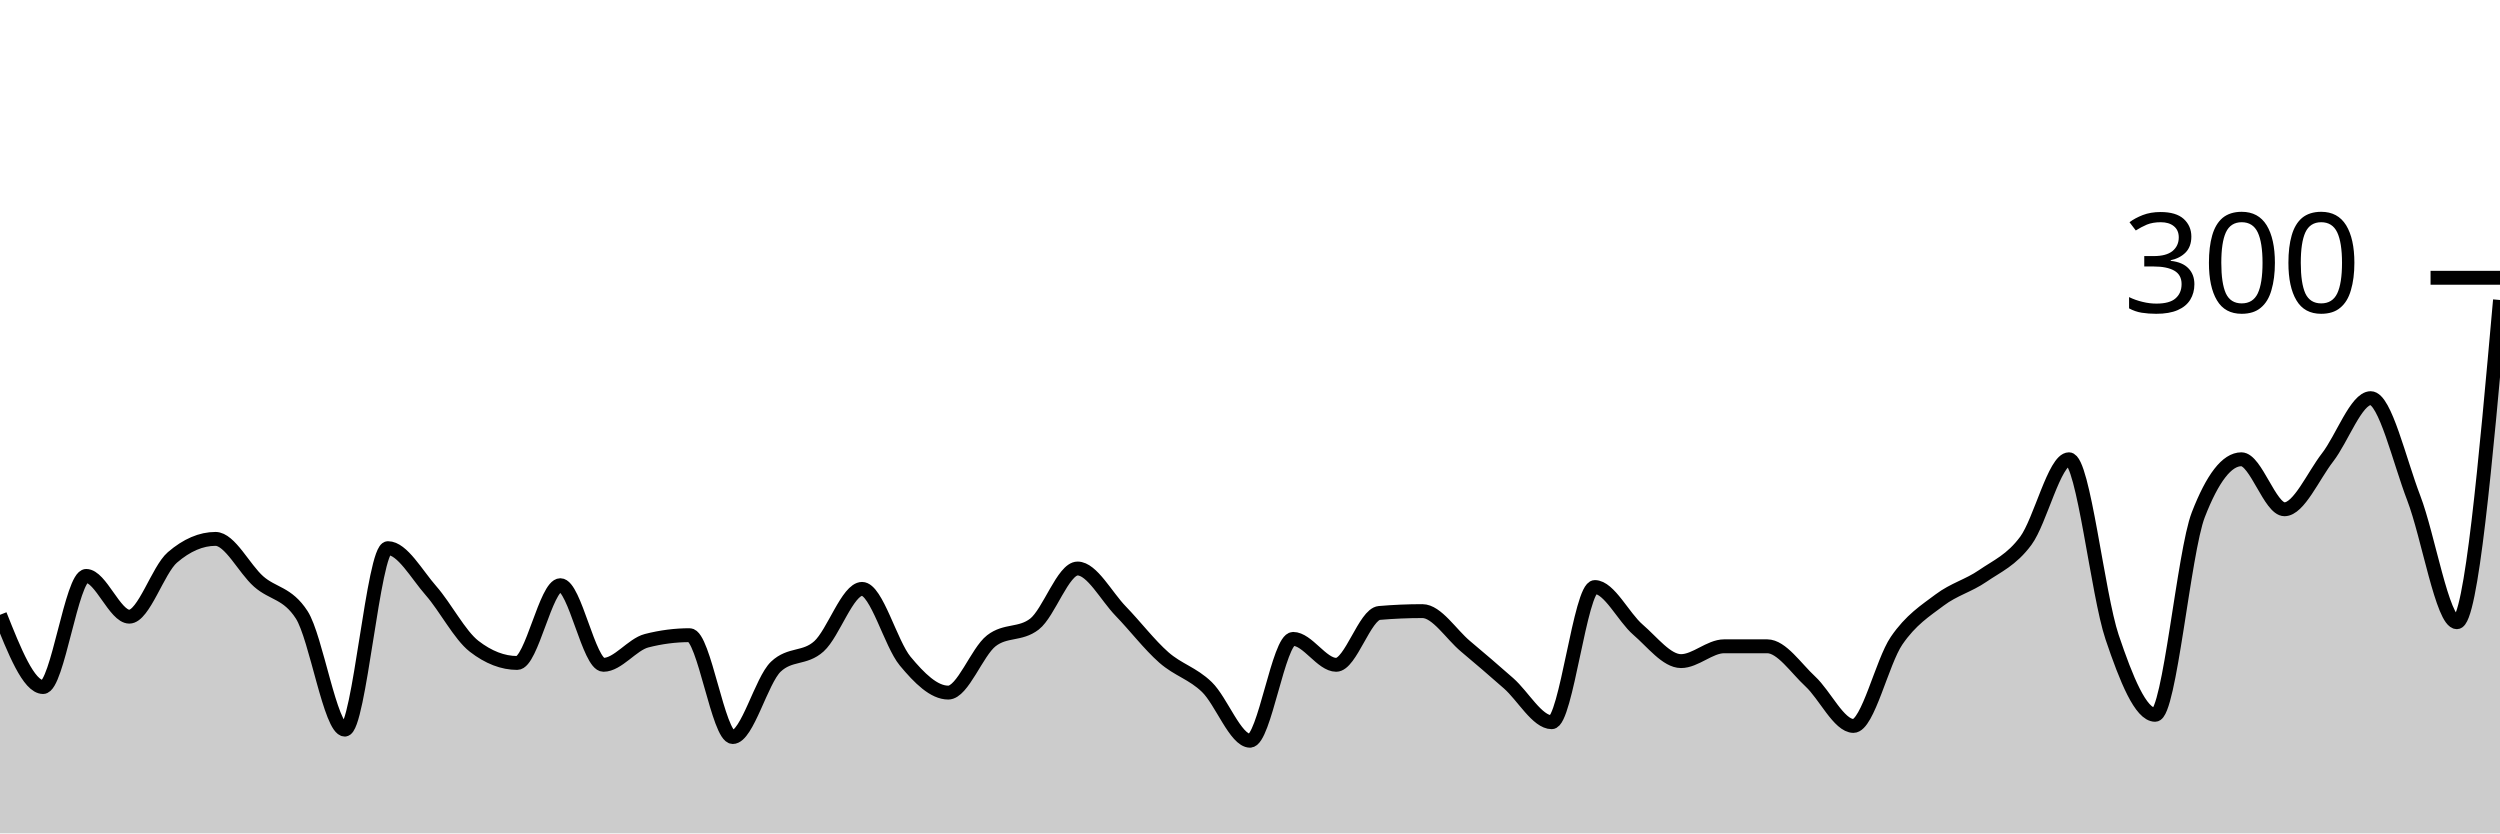
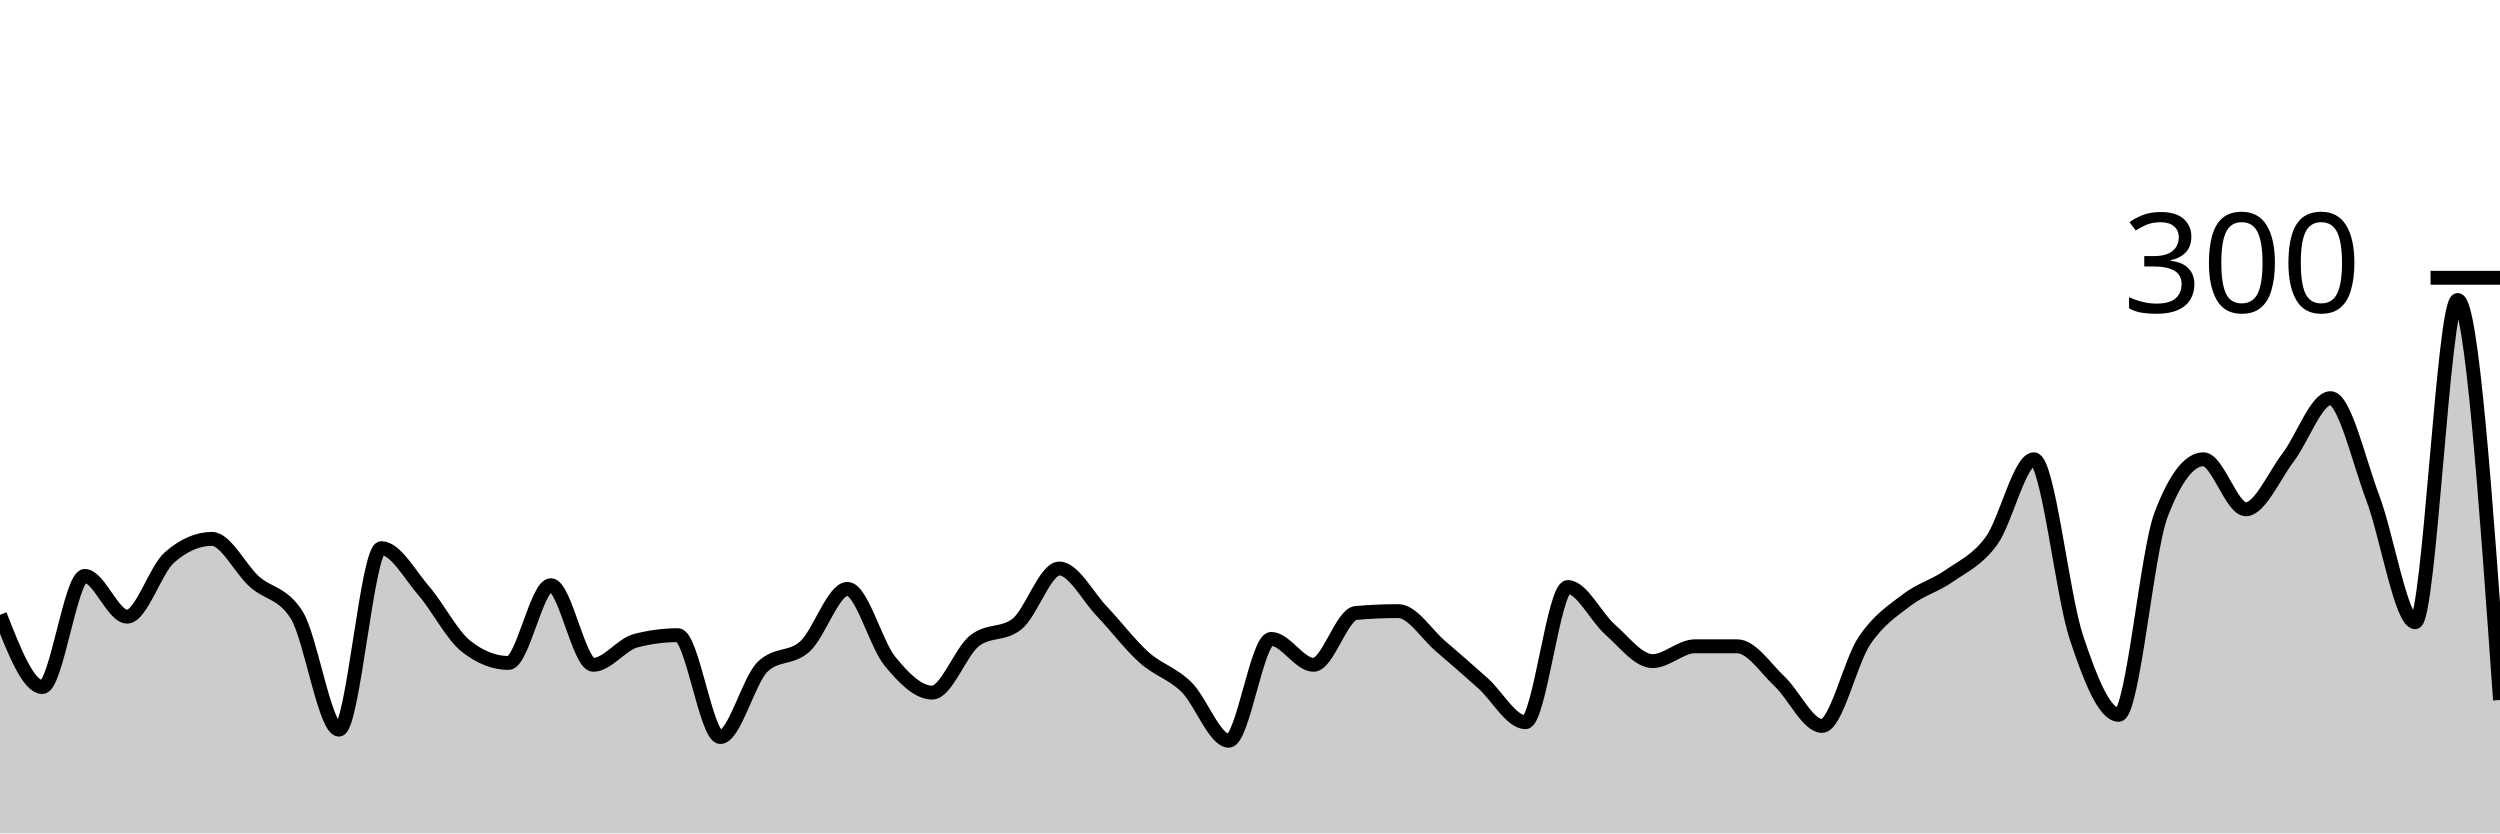
<svg xmlns="http://www.w3.org/2000/svg" viewBox="0 0 180 60">
  <g transform="translate(0,20)">
-     <path class="area" fill="rgba(0, 0, 0, 0.2)" d="M0,24.267C1.034,26.867,2.069,29.467,3.103,29.467C4.138,29.467,5.172,21.467,6.207,21.467C7.241,21.467,8.276,24.4,9.31,24.4C10.345,24.4,11.379,21.022,12.414,20.133C13.448,19.244,14.483,18.8,15.517,18.8C16.552,18.8,17.586,20.956,18.621,21.867C19.655,22.778,20.69,22.667,21.724,24.267C22.759,25.867,23.793,32.533,24.828,32.533C25.862,32.533,26.897,19.467,27.931,19.467C28.966,19.467,30,21.356,31.034,22.533C32.069,23.711,33.103,25.733,34.138,26.533C35.172,27.333,36.207,27.733,37.241,27.733C38.276,27.733,39.31,22.133,40.345,22.133C41.379,22.133,42.414,27.867,43.448,27.867C44.483,27.867,45.517,26.4,46.552,26.133C47.586,25.867,48.621,25.733,49.655,25.733C50.69,25.733,51.724,33.067,52.759,33.067C53.793,33.067,54.828,28.978,55.862,28C56.897,27.022,57.931,27.467,58.966,26.533C60,25.6,61.034,22.4,62.069,22.4C63.103,22.4,64.138,26.356,65.172,27.6C66.207,28.844,67.241,29.867,68.276,29.867C69.31,29.867,70.345,26.933,71.379,26.133C72.414,25.333,73.448,25.733,74.483,24.933C75.517,24.133,76.552,20.933,77.586,20.933C78.621,20.933,79.655,22.933,80.69,24C81.724,25.067,82.759,26.422,83.793,27.333C84.828,28.244,85.862,28.467,86.897,29.467C87.931,30.467,88.966,33.333,90,33.333C91.034,33.333,92.069,26,93.103,26C94.138,26,95.172,27.867,96.207,27.867C97.241,27.867,98.276,24.222,99.31,24.133C100.345,24.044,101.379,24,102.414,24C103.448,24,104.483,25.667,105.517,26.533C106.552,27.4,107.586,28.289,108.621,29.2C109.655,30.111,110.69,32,111.724,32C112.759,32,113.793,22.267,114.828,22.267C115.862,22.267,116.897,24.444,117.931,25.333C118.966,26.222,120,27.6,121.034,27.6C122.069,27.6,123.103,26.533,124.138,26.533C125.172,26.533,126.207,26.533,127.241,26.533C128.276,26.533,129.31,28.111,130.345,29.067C131.379,30.022,132.414,32.267,133.448,32.267C134.483,32.267,135.517,27.644,136.552,26.133C137.586,24.622,138.621,23.978,139.655,23.2C140.69,22.422,141.724,22.178,142.759,21.467C143.793,20.756,144.828,20.333,145.862,18.933C146.897,17.533,147.931,13.067,148.966,13.067C150,13.067,151.034,22.8,152.069,25.867C153.103,28.933,154.138,31.467,155.172,31.467C156.207,31.467,157.241,19.733,158.276,17.067C159.31,14.4,160.345,13.067,161.379,13.067C162.414,13.067,163.448,16.667,164.483,16.667C165.517,16.667,166.552,14.267,167.586,12.933C168.621,11.6,169.655,8.667,170.69,8.667C171.724,8.667,172.759,13.178,173.793,15.867C174.828,18.556,175.862,24.8,176.897,24.8C177.931,24.8,178.966,13.2,180,1.6L180,40C178.966,40,177.931,40,176.897,40C175.862,40,174.828,40,173.793,40C172.759,40,171.724,40,170.69,40C169.655,40,168.621,40,167.586,40C166.552,40,165.517,40,164.483,40C163.448,40,162.414,40,161.379,40C160.345,40,159.31,40,158.276,40C157.241,40,156.207,40,155.172,40C154.138,40,153.103,40,152.069,40C151.034,40,150,40,148.966,40C147.931,40,146.897,40,145.862,40C144.828,40,143.793,40,142.759,40C141.724,40,140.69,40,139.655,40C138.621,40,137.586,40,136.552,40C135.517,40,134.483,40,133.448,40C132.414,40,131.379,40,130.345,40C129.31,40,128.276,40,127.241,40C126.207,40,125.172,40,124.138,40C123.103,40,122.069,40,121.034,40C120,40,118.966,40,117.931,40C116.897,40,115.862,40,114.828,40C113.793,40,112.759,40,111.724,40C110.69,40,109.655,40,108.621,40C107.586,40,106.552,40,105.517,40C104.483,40,103.448,40,102.414,40C101.379,40,100.345,40,99.31,40C98.276,40,97.241,40,96.207,40C95.172,40,94.138,40,93.103,40C92.069,40,91.034,40,90,40C88.966,40,87.931,40,86.897,40C85.862,40,84.828,40,83.793,40C82.759,40,81.724,40,80.69,40C79.655,40,78.621,40,77.586,40C76.552,40,75.517,40,74.483,40C73.448,40,72.414,40,71.379,40C70.345,40,69.31,40,68.276,40C67.241,40,66.207,40,65.172,40C64.138,40,63.103,40,62.069,40C61.034,40,60,40,58.966,40C57.931,40,56.897,40,55.862,40C54.828,40,53.793,40,52.759,40C51.724,40,50.69,40,49.655,40C48.621,40,47.586,40,46.552,40C45.517,40,44.483,40,43.448,40C42.414,40,41.379,40,40.345,40C39.31,40,38.276,40,37.241,40C36.207,40,35.172,40,34.138,40C33.103,40,32.069,40,31.034,40C30,40,28.966,40,27.931,40C26.897,40,25.862,40,24.828,40C23.793,40,22.759,40,21.724,40C20.69,40,19.655,40,18.621,40C17.586,40,16.552,40,15.517,40C14.483,40,13.448,40,12.414,40C11.379,40,10.345,40,9.31,40C8.276,40,7.241,40,6.207,40C5.172,40,4.138,40,3.103,40C2.069,40,1.034,40,0,40Z" />
-     <path class="line" stroke="black" fill="none" d="M0,24.267C1.034,26.867,2.069,29.467,3.103,29.467C4.138,29.467,5.172,21.467,6.207,21.467C7.241,21.467,8.276,24.4,9.31,24.4C10.345,24.4,11.379,21.022,12.414,20.133C13.448,19.244,14.483,18.8,15.517,18.8C16.552,18.8,17.586,20.956,18.621,21.867C19.655,22.778,20.69,22.667,21.724,24.267C22.759,25.867,23.793,32.533,24.828,32.533C25.862,32.533,26.897,19.467,27.931,19.467C28.966,19.467,30,21.356,31.034,22.533C32.069,23.711,33.103,25.733,34.138,26.533C35.172,27.333,36.207,27.733,37.241,27.733C38.276,27.733,39.31,22.133,40.345,22.133C41.379,22.133,42.414,27.867,43.448,27.867C44.483,27.867,45.517,26.4,46.552,26.133C47.586,25.867,48.621,25.733,49.655,25.733C50.69,25.733,51.724,33.067,52.759,33.067C53.793,33.067,54.828,28.978,55.862,28C56.897,27.022,57.931,27.467,58.966,26.533C60,25.6,61.034,22.4,62.069,22.4C63.103,22.4,64.138,26.356,65.172,27.6C66.207,28.844,67.241,29.867,68.276,29.867C69.31,29.867,70.345,26.933,71.379,26.133C72.414,25.333,73.448,25.733,74.483,24.933C75.517,24.133,76.552,20.933,77.586,20.933C78.621,20.933,79.655,22.933,80.69,24C81.724,25.067,82.759,26.422,83.793,27.333C84.828,28.244,85.862,28.467,86.897,29.467C87.931,30.467,88.966,33.333,90,33.333C91.034,33.333,92.069,26,93.103,26C94.138,26,95.172,27.867,96.207,27.867C97.241,27.867,98.276,24.222,99.31,24.133C100.345,24.044,101.379,24,102.414,24C103.448,24,104.483,25.667,105.517,26.533C106.552,27.4,107.586,28.289,108.621,29.2C109.655,30.111,110.69,32,111.724,32C112.759,32,113.793,22.267,114.828,22.267C115.862,22.267,116.897,24.444,117.931,25.333C118.966,26.222,120,27.6,121.034,27.6C122.069,27.6,123.103,26.533,124.138,26.533C125.172,26.533,126.207,26.533,127.241,26.533C128.276,26.533,129.31,28.111,130.345,29.067C131.379,30.022,132.414,32.267,133.448,32.267C134.483,32.267,135.517,27.644,136.552,26.133C137.586,24.622,138.621,23.978,139.655,23.2C140.69,22.422,141.724,22.178,142.759,21.467C143.793,20.756,144.828,20.333,145.862,18.933C146.897,17.533,147.931,13.067,148.966,13.067C150,13.067,151.034,22.8,152.069,25.867C153.103,28.933,154.138,31.467,155.172,31.467C156.207,31.467,157.241,19.733,158.276,17.067C159.31,14.4,160.345,13.067,161.379,13.067C162.414,13.067,163.448,16.667,164.483,16.667C165.517,16.667,166.552,14.267,167.586,12.933C168.621,11.6,169.655,8.667,170.69,8.667C171.724,8.667,172.759,13.178,173.793,15.867C174.828,18.556,175.862,24.8,176.897,24.8C177.931,24.8,178.966,13.2,180,1.6" />
+     <path class="area" fill="rgba(0, 0, 0, 0.2)" d="M0,24.267C1.017,26.867,2.034,29.467,3.051,29.467C4.068,29.467,5.085,21.467,6.102,21.467C7.119,21.467,8.136,24.4,9.153,24.4C10.169,24.4,11.186,21.022,12.203,20.133C13.22,19.244,14.237,18.8,15.254,18.8C16.271,18.8,17.288,20.956,18.305,21.867C19.322,22.778,20.339,22.667,21.356,24.267C22.373,25.867,23.39,32.533,24.407,32.533C25.424,32.533,26.441,19.467,27.458,19.467C28.475,19.467,29.492,21.356,30.508,22.533C31.525,23.711,32.542,25.733,33.559,26.533C34.576,27.333,35.593,27.733,36.61,27.733C37.627,27.733,38.644,22.133,39.661,22.133C40.678,22.133,41.695,27.867,42.712,27.867C43.729,27.867,44.746,26.4,45.763,26.133C46.78,25.867,47.797,25.733,48.814,25.733C49.831,25.733,50.847,33.067,51.864,33.067C52.881,33.067,53.898,28.978,54.915,28C55.932,27.022,56.949,27.467,57.966,26.533C58.983,25.6,60,22.4,61.017,22.4C62.034,22.4,63.051,26.356,64.068,27.6C65.085,28.844,66.102,29.867,67.119,29.867C68.136,29.867,69.153,26.933,70.169,26.133C71.186,25.333,72.203,25.733,73.22,24.933C74.237,24.133,75.254,20.933,76.271,20.933C77.288,20.933,78.305,22.933,79.322,24C80.339,25.067,81.356,26.422,82.373,27.333C83.39,28.244,84.407,28.467,85.424,29.467C86.441,30.467,87.458,33.333,88.475,33.333C89.492,33.333,90.508,26,91.525,26C92.542,26,93.559,27.867,94.576,27.867C95.593,27.867,96.61,24.222,97.627,24.133C98.644,24.044,99.661,24,100.678,24C101.695,24,102.712,25.667,103.729,26.533C104.746,27.4,105.763,28.289,106.78,29.2C107.797,30.111,108.814,32,109.831,32C110.847,32,111.864,22.267,112.881,22.267C113.898,22.267,114.915,24.444,115.932,25.333C116.949,26.222,117.966,27.6,118.983,27.6C120,27.6,121.017,26.533,122.034,26.533C123.051,26.533,124.068,26.533,125.085,26.533C126.102,26.533,127.119,28.111,128.136,29.067C129.153,30.022,130.169,32.267,131.186,32.267C132.203,32.267,133.22,27.644,134.237,26.133C135.254,24.622,136.271,23.978,137.288,23.2C138.305,22.422,139.322,22.178,140.339,21.467C141.356,20.756,142.373,20.333,143.39,18.933C144.407,17.533,145.424,13.067,146.441,13.067C147.458,13.067,148.475,22.8,149.492,25.867C150.508,28.933,151.525,31.467,152.542,31.467C153.559,31.467,154.576,19.733,155.593,17.067C156.61,14.4,157.627,13.067,158.644,13.067C159.661,13.067,160.678,16.667,161.695,16.667C162.712,16.667,163.729,14.267,164.746,12.933C165.763,11.6,166.78,8.667,167.797,8.667C168.814,8.667,169.831,13.178,170.847,15.867C171.864,18.556,172.881,24.8,173.898,24.8C174.915,24.8,175.932,1.6,176.949,1.6C177.966,1.6,178.983,16,180,30.4L180,40C178.983,40,177.966,40,176.949,40C175.932,40,174.915,40,173.898,40C172.881,40,171.864,40,170.847,40C169.831,40,168.814,40,167.797,40C166.78,40,165.763,40,164.746,40C163.729,40,162.712,40,161.695,40C160.678,40,159.661,40,158.644,40C157.627,40,156.61,40,155.593,40C154.576,40,153.559,40,152.542,40C151.525,40,150.508,40,149.492,40C148.475,40,147.458,40,146.441,40C145.424,40,144.407,40,143.39,40C142.373,40,141.356,40,140.339,40C139.322,40,138.305,40,137.288,40C136.271,40,135.254,40,134.237,40C133.22,40,132.203,40,131.186,40C130.169,40,129.153,40,128.136,40C127.119,40,126.102,40,125.085,40C124.068,40,123.051,40,122.034,40C121.017,40,120,40,118.983,40C117.966,40,116.949,40,115.932,40C114.915,40,113.898,40,112.881,40C111.864,40,110.847,40,109.831,40C108.814,40,107.797,40,106.78,40C105.763,40,104.746,40,103.729,40C102.712,40,101.695,40,100.678,40C99.661,40,98.644,40,97.627,40C96.61,40,95.593,40,94.576,40C93.559,40,92.542,40,91.525,40C90.508,40,89.492,40,88.475,40C87.458,40,86.441,40,85.424,40C84.407,40,83.39,40,82.373,40C81.356,40,80.339,40,79.322,40C78.305,40,77.288,40,76.271,40C75.254,40,74.237,40,73.22,40C72.203,40,71.186,40,70.169,40C69.153,40,68.136,40,67.119,40C66.102,40,65.085,40,64.068,40C63.051,40,62.034,40,61.017,40C60,40,58.983,40,57.966,40C56.949,40,55.932,40,54.915,40C53.898,40,52.881,40,51.864,40C50.847,40,49.831,40,48.814,40C47.797,40,46.78,40,45.763,40C44.746,40,43.729,40,42.712,40C41.695,40,40.678,40,39.661,40C38.644,40,37.627,40,36.61,40C35.593,40,34.576,40,33.559,40C32.542,40,31.525,40,30.508,40C29.492,40,28.475,40,27.458,40C26.441,40,25.424,40,24.407,40C23.39,40,22.373,40,21.356,40C20.339,40,19.322,40,18.305,40C17.288,40,16.271,40,15.254,40C14.237,40,13.22,40,12.203,40C11.186,40,10.169,40,9.153,40C8.136,40,7.119,40,6.102,40C5.085,40,4.068,40,3.051,40C2.034,40,1.017,40,0,40Z" />
+     <path class="line" stroke="black" fill="none" d="M0,24.267C1.017,26.867,2.034,29.467,3.051,29.467C4.068,29.467,5.085,21.467,6.102,21.467C7.119,21.467,8.136,24.4,9.153,24.4C10.169,24.4,11.186,21.022,12.203,20.133C13.22,19.244,14.237,18.8,15.254,18.8C16.271,18.8,17.288,20.956,18.305,21.867C19.322,22.778,20.339,22.667,21.356,24.267C22.373,25.867,23.39,32.533,24.407,32.533C25.424,32.533,26.441,19.467,27.458,19.467C28.475,19.467,29.492,21.356,30.508,22.533C31.525,23.711,32.542,25.733,33.559,26.533C34.576,27.333,35.593,27.733,36.61,27.733C37.627,27.733,38.644,22.133,39.661,22.133C40.678,22.133,41.695,27.867,42.712,27.867C43.729,27.867,44.746,26.4,45.763,26.133C46.78,25.867,47.797,25.733,48.814,25.733C49.831,25.733,50.847,33.067,51.864,33.067C52.881,33.067,53.898,28.978,54.915,28C55.932,27.022,56.949,27.467,57.966,26.533C58.983,25.6,60,22.4,61.017,22.4C62.034,22.4,63.051,26.356,64.068,27.6C65.085,28.844,66.102,29.867,67.119,29.867C68.136,29.867,69.153,26.933,70.169,26.133C71.186,25.333,72.203,25.733,73.22,24.933C74.237,24.133,75.254,20.933,76.271,20.933C77.288,20.933,78.305,22.933,79.322,24C80.339,25.067,81.356,26.422,82.373,27.333C83.39,28.244,84.407,28.467,85.424,29.467C86.441,30.467,87.458,33.333,88.475,33.333C89.492,33.333,90.508,26,91.525,26C92.542,26,93.559,27.867,94.576,27.867C95.593,27.867,96.61,24.222,97.627,24.133C98.644,24.044,99.661,24,100.678,24C101.695,24,102.712,25.667,103.729,26.533C104.746,27.4,105.763,28.289,106.78,29.2C107.797,30.111,108.814,32,109.831,32C110.847,32,111.864,22.267,112.881,22.267C113.898,22.267,114.915,24.444,115.932,25.333C116.949,26.222,117.966,27.6,118.983,27.6C120,27.6,121.017,26.533,122.034,26.533C123.051,26.533,124.068,26.533,125.085,26.533C126.102,26.533,127.119,28.111,128.136,29.067C129.153,30.022,130.169,32.267,131.186,32.267C132.203,32.267,133.22,27.644,134.237,26.133C135.254,24.622,136.271,23.978,137.288,23.2C138.305,22.422,139.322,22.178,140.339,21.467C141.356,20.756,142.373,20.333,143.39,18.933C144.407,17.533,145.424,13.067,146.441,13.067C147.458,13.067,148.475,22.8,149.492,25.867C150.508,28.933,151.525,31.467,152.542,31.467C153.559,31.467,154.576,19.733,155.593,17.067C156.61,14.4,157.627,13.067,158.644,13.067C159.661,13.067,160.678,16.667,161.695,16.667C162.712,16.667,163.729,14.267,164.746,12.933C165.763,11.6,166.78,8.667,167.797,8.667C168.814,8.667,169.831,13.178,170.847,15.867C171.864,18.556,172.881,24.8,173.898,24.8C174.915,24.8,175.932,1.6,176.949,1.6C177.966,1.6,178.983,16,180,30.4" />
    <path class="axis-ceiling" stroke-width="1" stroke="black" fill="none" d="M175,0L180,0" />
    <text class="axis-ceiling-label" font-family="sans-serif" text-anchor="end" font-size="10px" x="170" y="2.5">300</text>
  </g>
</svg>
